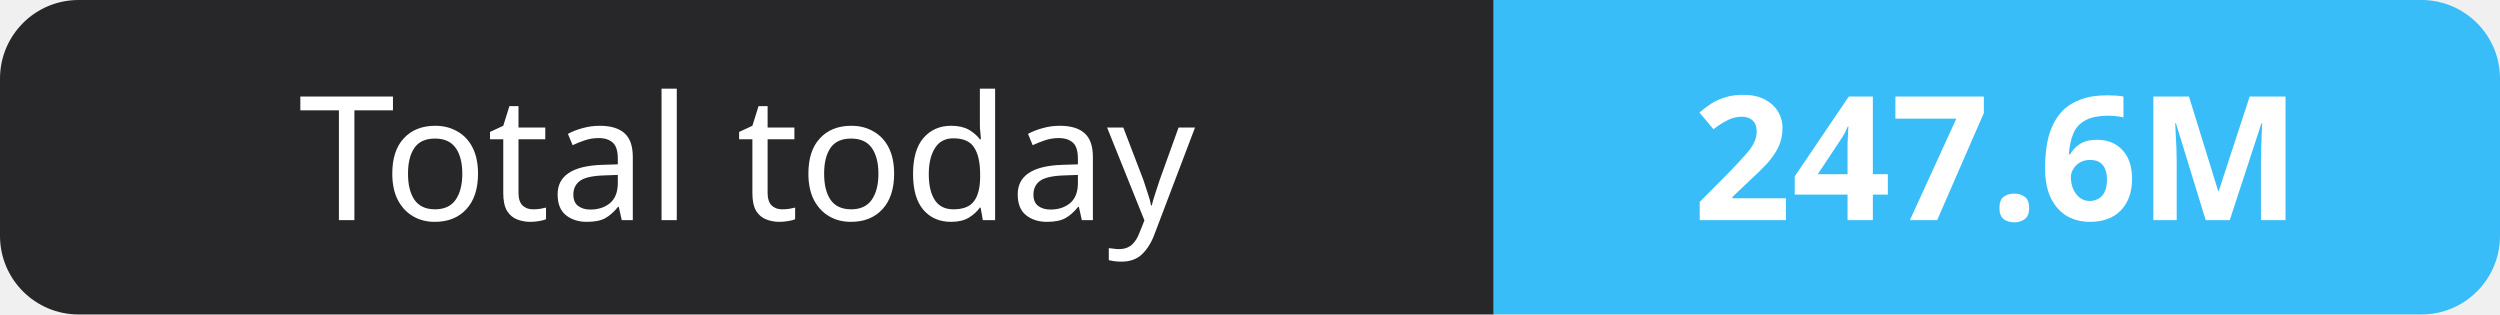
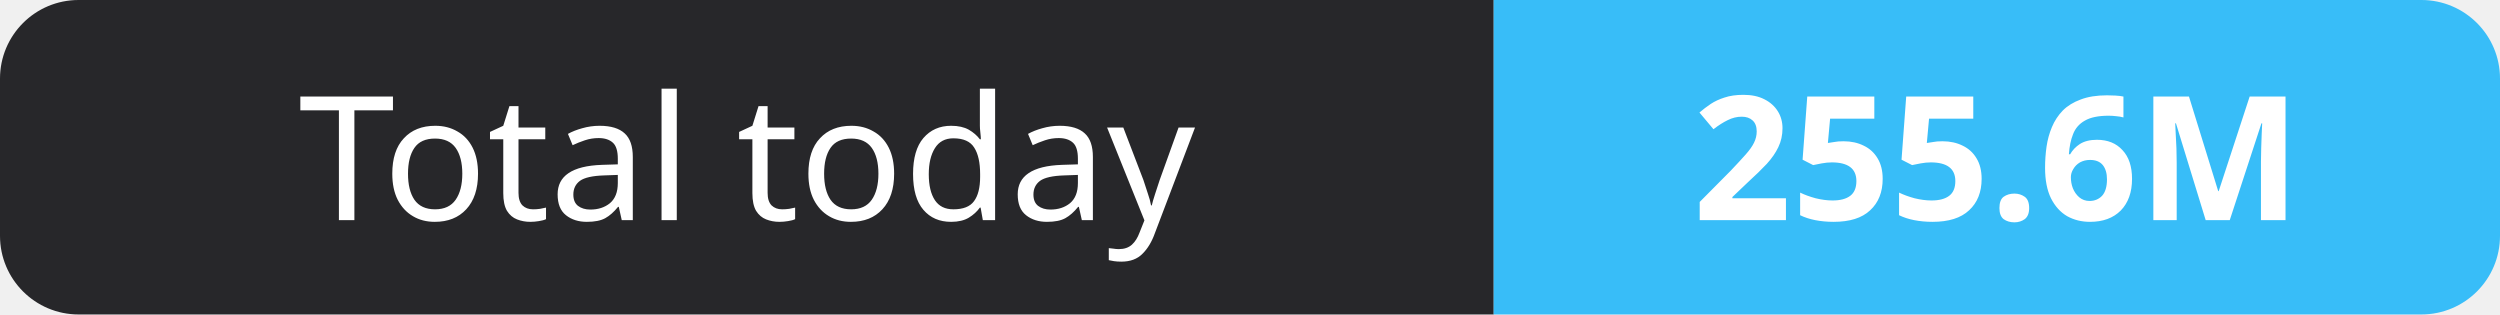
- <svg xmlns="http://www.w3.org/2000/svg" width="159" height="20" role="img" aria-label="Total today: 247.6M">
+ <svg xmlns="http://www.w3.org/2000/svg" width="159" height="20" role="img" aria-label="Total today: 255.6M">
  <clipPath id="r">
    <rect width="159" height="20" rx="5" fill="#fff" />
  </clipPath>
  <g clip-path="url(#r)">
    <rect width="95" height="20" fill="#27272a" />
    <rect x="95" width="64" height="20" fill="#38bdf8" />
  </g>
  <g fill="#fff" text-anchor="middle" font-family="Verdana,Geneva,sans-serif" font-size="11">
    <text x="47.5" y="14">Total today</text>
-     <text x="127.0" y="14" font-weight="700">247.6M</text>
+     <text x="127.0" y="14" font-weight="700">255.6M</text>
  </g>
</svg>
